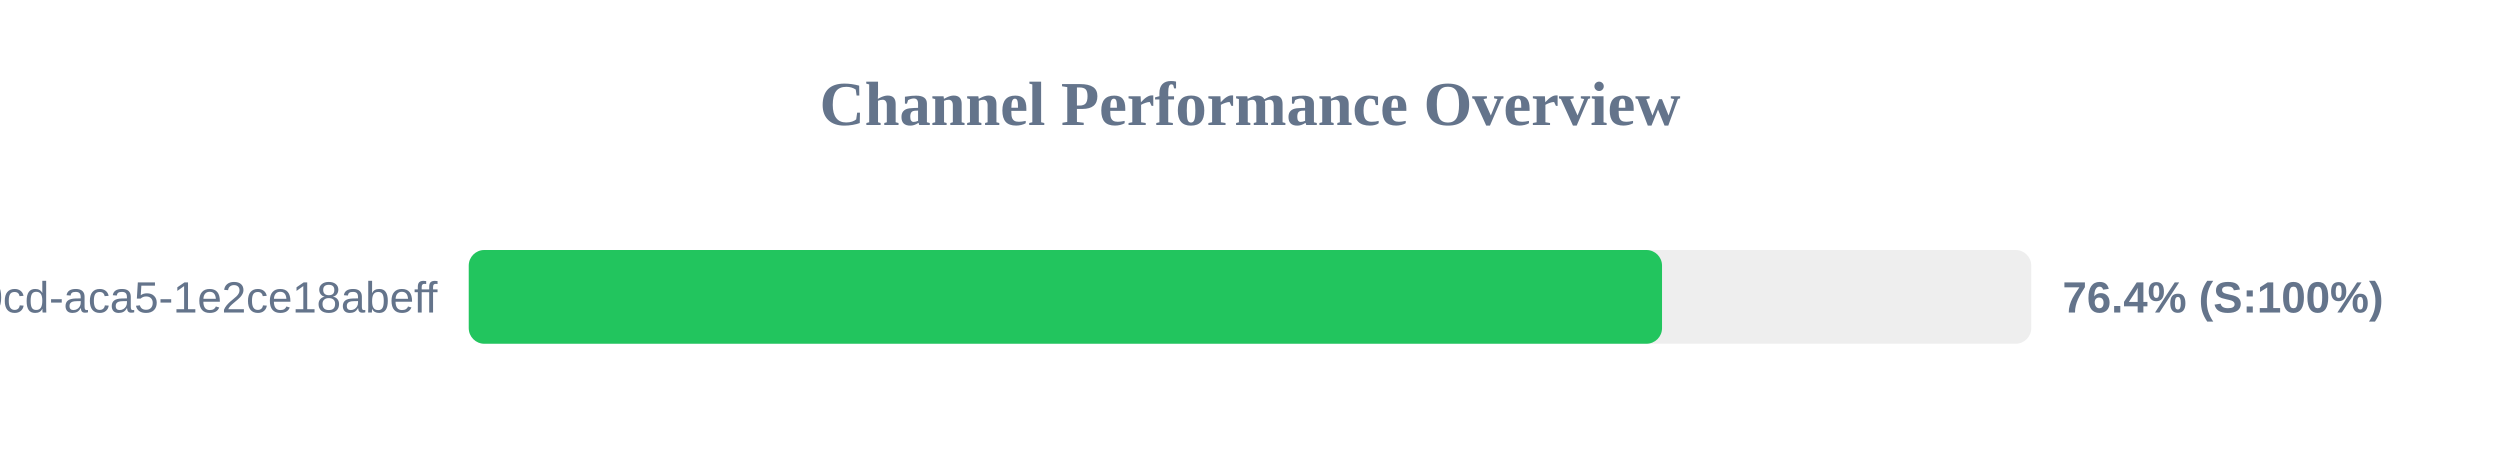
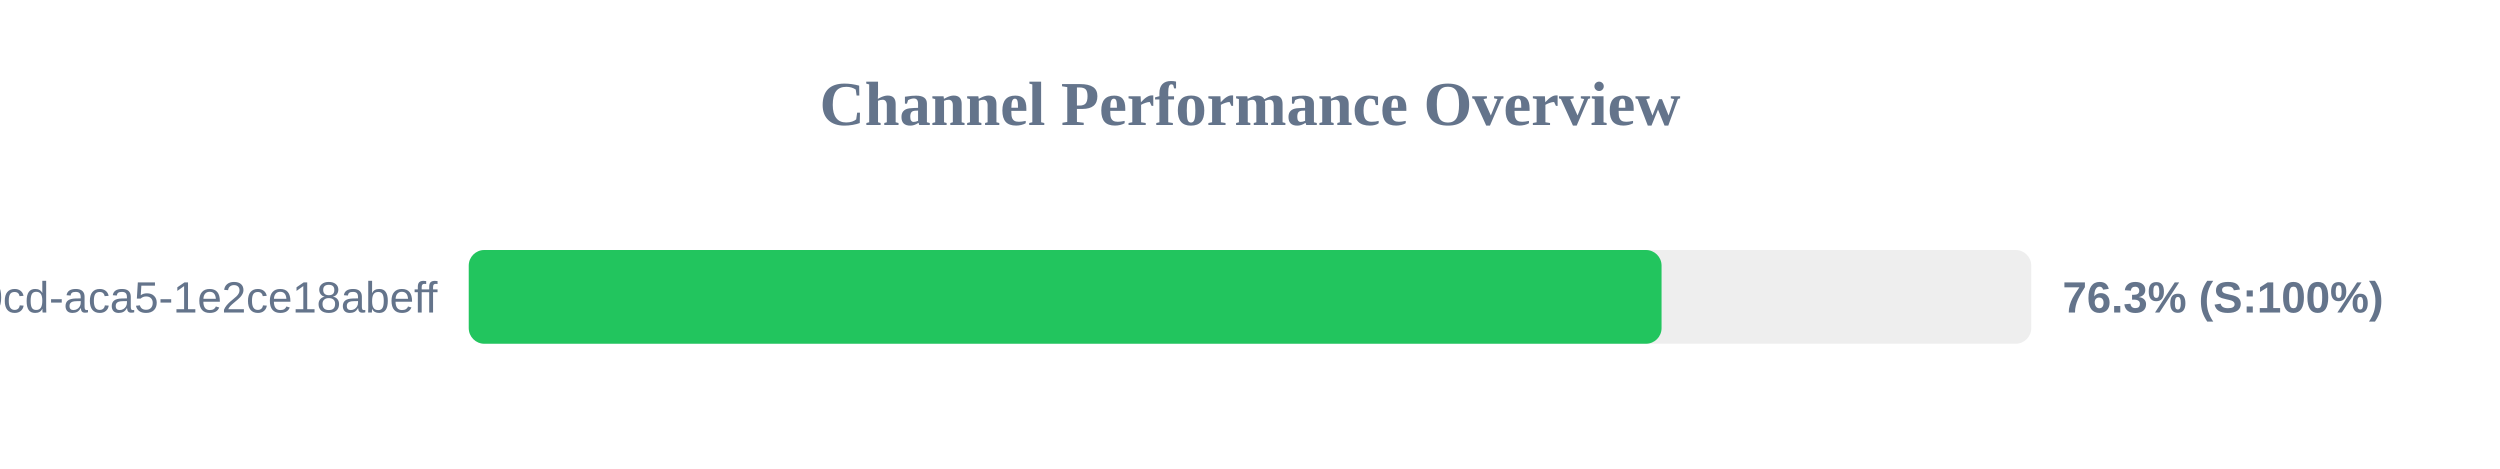
<svg xmlns="http://www.w3.org/2000/svg" width="800" height="150" version="1.1">
  <style>
        .row { font: 14px Arial; fill: #64748b; }
        .score { font: bold 14px Arial; fill: #64748b; }
    </style>
  <text x="400" y="40" text-anchor="middle" font-size="20px" font-weight="bold" fill="#64748b">Channel Performance Overview</text>
  <rect x="150" y="80" width="500" height="30" fill="#eee" rx="5" />
-   <rect x="150" y="80" width="381.85" height="30" fill="#22c55e" rx="5" />
+   <rect x="150" y="80" width="381.7" height="30" fill="#22c55e" rx="5" />
  <text x="140" y="100" text-anchor="end" class="row">?uuid=ebbeef45-0fd8-40cd-aca5-1e2ce18abeff</text>
-   <text x="660" y="100" text-anchor="start" class="score">76.4% (S:100%)</text>
+   <text x="660" y="100" text-anchor="start" class="score">76.3% (S:100%)</text>
</svg>
